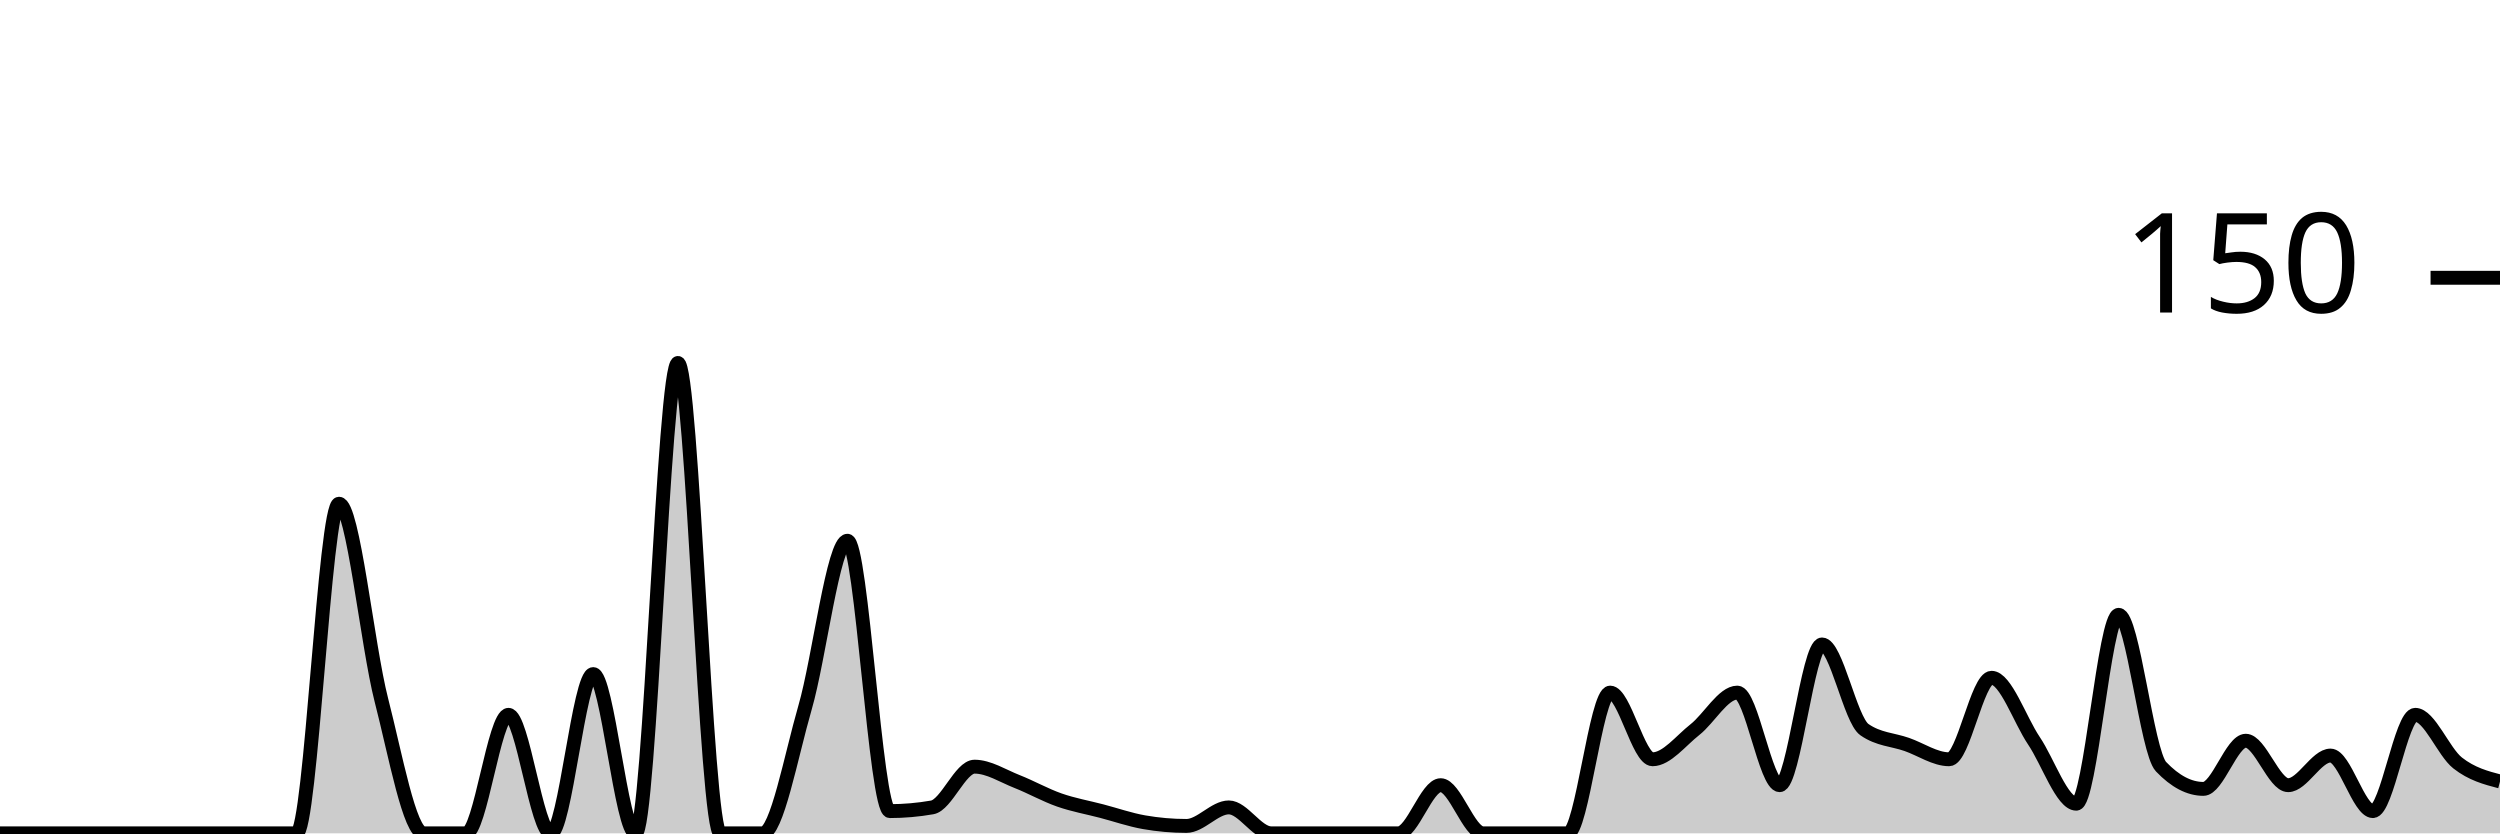
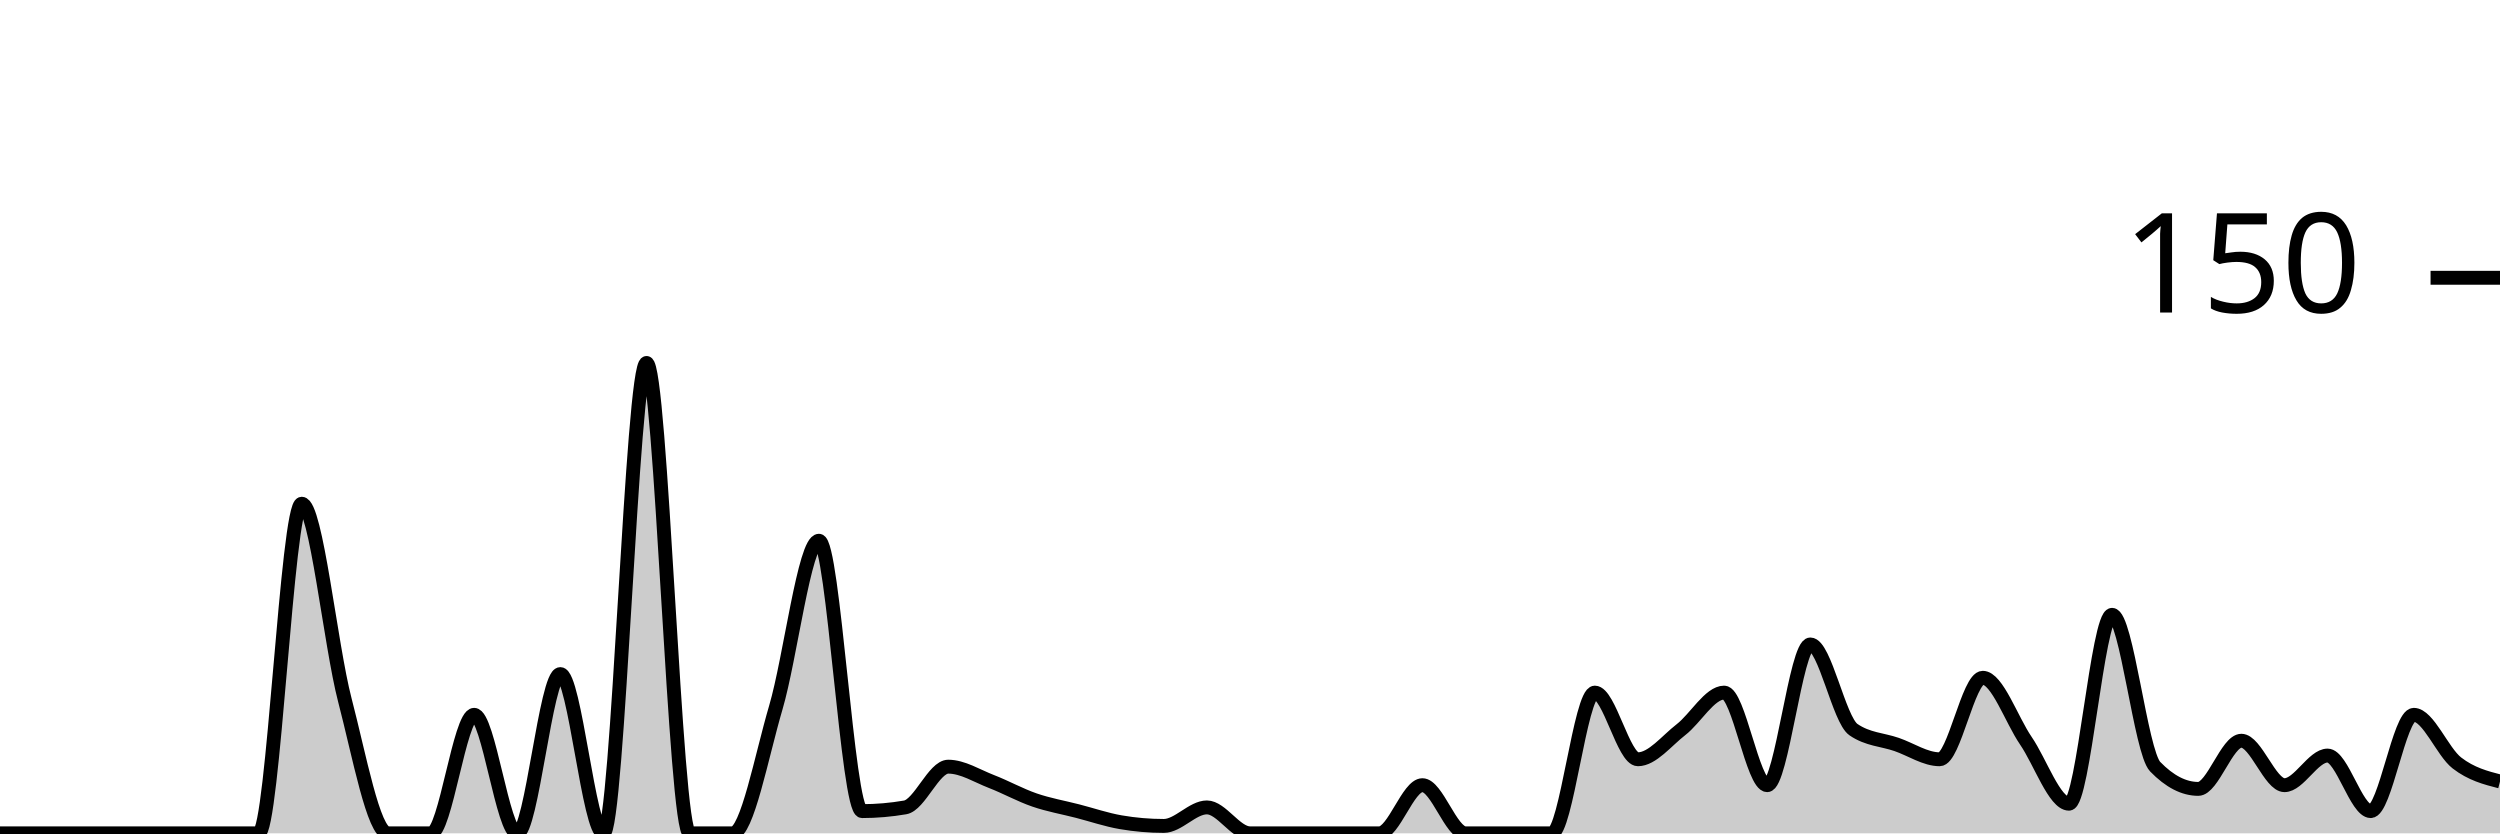
<svg xmlns="http://www.w3.org/2000/svg" viewBox="0 0 180 60">
  <g transform="translate(0,20)">
-     <path class="area" fill="rgba(0, 0, 0, 0.2)" d="M0,40C1.017,40,2.034,40,3.051,40C4.068,40,5.085,40,6.102,40C7.119,40,8.136,40,9.153,40C10.169,40,11.186,40,12.203,40C13.22,40,14.237,40,15.254,40C16.271,40,17.288,40,18.305,40C19.322,40,20.339,40,21.356,40C22.373,40,23.39,16.267,24.407,16.267C25.424,16.267,26.441,26.444,27.458,30.4C28.475,34.356,29.492,40,30.508,40C31.525,40,32.542,40,33.559,40C34.576,40,35.593,31.467,36.61,31.467C37.627,31.467,38.644,40,39.661,40C40.678,40,41.695,28.533,42.712,28.533C43.729,28.533,44.746,40,45.763,40C46.78,40,47.797,6.133,48.814,6.133C49.831,6.133,50.847,40,51.864,40C52.881,40,53.898,40,54.915,40C55.932,40,56.949,34.444,57.966,30.933C58.983,27.422,60,18.933,61.017,18.933C62.034,18.933,63.051,38.4,64.068,38.4C65.085,38.4,66.102,38.311,67.119,38.133C68.136,37.956,69.153,35.2,70.169,35.2C71.186,35.2,72.203,35.867,73.22,36.267C74.237,36.667,75.254,37.244,76.271,37.6C77.288,37.956,78.305,38.133,79.322,38.4C80.339,38.667,81.356,39.022,82.373,39.2C83.39,39.378,84.407,39.467,85.424,39.467C86.441,39.467,87.458,38.133,88.475,38.133C89.492,38.133,90.508,40,91.525,40C92.542,40,93.559,40,94.576,40C95.593,40,96.61,40,97.627,40C98.644,40,99.661,40,100.678,40C101.695,40,102.712,36.533,103.729,36.533C104.746,36.533,105.763,40,106.78,40C107.797,40,108.814,40,109.831,40C110.847,40,111.864,40,112.881,40C113.898,40,114.915,29.867,115.932,29.867C116.949,29.867,117.966,34.667,118.983,34.667C120,34.667,121.017,33.333,122.034,32.533C123.051,31.733,124.068,29.867,125.085,29.867C126.102,29.867,127.119,36.533,128.136,36.533C129.153,36.533,130.169,26.4,131.186,26.4C132.203,26.4,133.22,31.822,134.237,32.533C135.254,33.244,136.271,33.244,137.288,33.6C138.305,33.956,139.322,34.667,140.339,34.667C141.356,34.667,142.373,28.8,143.39,28.8C144.407,28.8,145.424,31.822,146.441,33.333C147.458,34.844,148.475,37.867,149.492,37.867C150.508,37.867,151.525,24.267,152.542,24.267C153.559,24.267,154.576,34.133,155.593,35.2C156.61,36.267,157.627,36.8,158.644,36.8C159.661,36.8,160.678,33.333,161.695,33.333C162.712,33.333,163.729,36.533,164.746,36.533C165.763,36.533,166.78,34.4,167.797,34.4C168.814,34.4,169.831,38.4,170.847,38.4C171.864,38.4,172.881,31.467,173.898,31.467C174.915,31.467,175.932,34.133,176.949,34.933C177.966,35.733,178.983,36,180,36.267L180,40C178.983,40,177.966,40,176.949,40C175.932,40,174.915,40,173.898,40C172.881,40,171.864,40,170.847,40C169.831,40,168.814,40,167.797,40C166.78,40,165.763,40,164.746,40C163.729,40,162.712,40,161.695,40C160.678,40,159.661,40,158.644,40C157.627,40,156.61,40,155.593,40C154.576,40,153.559,40,152.542,40C151.525,40,150.508,40,149.492,40C148.475,40,147.458,40,146.441,40C145.424,40,144.407,40,143.39,40C142.373,40,141.356,40,140.339,40C139.322,40,138.305,40,137.288,40C136.271,40,135.254,40,134.237,40C133.22,40,132.203,40,131.186,40C130.169,40,129.153,40,128.136,40C127.119,40,126.102,40,125.085,40C124.068,40,123.051,40,122.034,40C121.017,40,120,40,118.983,40C117.966,40,116.949,40,115.932,40C114.915,40,113.898,40,112.881,40C111.864,40,110.847,40,109.831,40C108.814,40,107.797,40,106.78,40C105.763,40,104.746,40,103.729,40C102.712,40,101.695,40,100.678,40C99.661,40,98.644,40,97.627,40C96.61,40,95.593,40,94.576,40C93.559,40,92.542,40,91.525,40C90.508,40,89.492,40,88.475,40C87.458,40,86.441,40,85.424,40C84.407,40,83.39,40,82.373,40C81.356,40,80.339,40,79.322,40C78.305,40,77.288,40,76.271,40C75.254,40,74.237,40,73.22,40C72.203,40,71.186,40,70.169,40C69.153,40,68.136,40,67.119,40C66.102,40,65.085,40,64.068,40C63.051,40,62.034,40,61.017,40C60,40,58.983,40,57.966,40C56.949,40,55.932,40,54.915,40C53.898,40,52.881,40,51.864,40C50.847,40,49.831,40,48.814,40C47.797,40,46.78,40,45.763,40C44.746,40,43.729,40,42.712,40C41.695,40,40.678,40,39.661,40C38.644,40,37.627,40,36.61,40C35.593,40,34.576,40,33.559,40C32.542,40,31.525,40,30.508,40C29.492,40,28.475,40,27.458,40C26.441,40,25.424,40,24.407,40C23.39,40,22.373,40,21.356,40C20.339,40,19.322,40,18.305,40C17.288,40,16.271,40,15.254,40C14.237,40,13.22,40,12.203,40C11.186,40,10.169,40,9.153,40C8.136,40,7.119,40,6.102,40C5.085,40,4.068,40,3.051,40C2.034,40,1.017,40,0,40Z" />
-     <path class="line" stroke="black" fill="none" d="M0,40C1.017,40,2.034,40,3.051,40C4.068,40,5.085,40,6.102,40C7.119,40,8.136,40,9.153,40C10.169,40,11.186,40,12.203,40C13.22,40,14.237,40,15.254,40C16.271,40,17.288,40,18.305,40C19.322,40,20.339,40,21.356,40C22.373,40,23.39,16.267,24.407,16.267C25.424,16.267,26.441,26.444,27.458,30.4C28.475,34.356,29.492,40,30.508,40C31.525,40,32.542,40,33.559,40C34.576,40,35.593,31.467,36.61,31.467C37.627,31.467,38.644,40,39.661,40C40.678,40,41.695,28.533,42.712,28.533C43.729,28.533,44.746,40,45.763,40C46.78,40,47.797,6.133,48.814,6.133C49.831,6.133,50.847,40,51.864,40C52.881,40,53.898,40,54.915,40C55.932,40,56.949,34.444,57.966,30.933C58.983,27.422,60,18.933,61.017,18.933C62.034,18.933,63.051,38.4,64.068,38.4C65.085,38.4,66.102,38.311,67.119,38.133C68.136,37.956,69.153,35.2,70.169,35.2C71.186,35.2,72.203,35.867,73.22,36.267C74.237,36.667,75.254,37.244,76.271,37.6C77.288,37.956,78.305,38.133,79.322,38.4C80.339,38.667,81.356,39.022,82.373,39.2C83.39,39.378,84.407,39.467,85.424,39.467C86.441,39.467,87.458,38.133,88.475,38.133C89.492,38.133,90.508,40,91.525,40C92.542,40,93.559,40,94.576,40C95.593,40,96.61,40,97.627,40C98.644,40,99.661,40,100.678,40C101.695,40,102.712,36.533,103.729,36.533C104.746,36.533,105.763,40,106.78,40C107.797,40,108.814,40,109.831,40C110.847,40,111.864,40,112.881,40C113.898,40,114.915,29.867,115.932,29.867C116.949,29.867,117.966,34.667,118.983,34.667C120,34.667,121.017,33.333,122.034,32.533C123.051,31.733,124.068,29.867,125.085,29.867C126.102,29.867,127.119,36.533,128.136,36.533C129.153,36.533,130.169,26.4,131.186,26.4C132.203,26.4,133.22,31.822,134.237,32.533C135.254,33.244,136.271,33.244,137.288,33.6C138.305,33.956,139.322,34.667,140.339,34.667C141.356,34.667,142.373,28.8,143.39,28.8C144.407,28.8,145.424,31.822,146.441,33.333C147.458,34.844,148.475,37.867,149.492,37.867C150.508,37.867,151.525,24.267,152.542,24.267C153.559,24.267,154.576,34.133,155.593,35.2C156.61,36.267,157.627,36.8,158.644,36.8C159.661,36.8,160.678,33.333,161.695,33.333C162.712,33.333,163.729,36.533,164.746,36.533C165.763,36.533,166.78,34.4,167.797,34.4C168.814,34.4,169.831,38.4,170.847,38.4C171.864,38.4,172.881,31.467,173.898,31.467C174.915,31.467,175.932,34.133,176.949,34.933C177.966,35.733,178.983,36,180,36.267" />
+     <path class="area" fill="rgba(0, 0, 0, 0.2)" d="M0,40C1.034,40,2.069,40,3.103,40C4.138,40,5.172,40,6.207,40C7.241,40,8.276,40,9.31,40C10.345,40,11.379,40,12.414,40C13.448,40,14.483,40,15.517,40C16.552,40,17.586,40,18.621,40C19.655,40,20.69,16.267,21.724,16.267C22.759,16.267,23.793,26.444,24.828,30.4C25.862,34.356,26.897,40,27.931,40C28.966,40,30,40,31.034,40C32.069,40,33.103,31.467,34.138,31.467C35.172,31.467,36.207,40,37.241,40C38.276,40,39.31,28.533,40.345,28.533C41.379,28.533,42.414,40,43.448,40C44.483,40,45.517,6.133,46.552,6.133C47.586,6.133,48.621,40,49.655,40C50.69,40,51.724,40,52.759,40C53.793,40,54.828,34.444,55.862,30.933C56.897,27.422,57.931,18.933,58.966,18.933C60,18.933,61.034,38.4,62.069,38.4C63.103,38.4,64.138,38.311,65.172,38.133C66.207,37.956,67.241,35.2,68.276,35.2C69.31,35.2,70.345,35.867,71.379,36.267C72.414,36.667,73.448,37.244,74.483,37.6C75.517,37.956,76.552,38.133,77.586,38.4C78.621,38.667,79.655,39.022,80.69,39.2C81.724,39.378,82.759,39.467,83.793,39.467C84.828,39.467,85.862,38.133,86.897,38.133C87.931,38.133,88.966,40,90,40C91.034,40,92.069,40,93.103,40C94.138,40,95.172,40,96.207,40C97.241,40,98.276,40,99.31,40C100.345,40,101.379,36.533,102.414,36.533C103.448,36.533,104.483,40,105.517,40C106.552,40,107.586,40,108.621,40C109.655,40,110.69,40,111.724,40C112.759,40,113.793,29.867,114.828,29.867C115.862,29.867,116.897,34.667,117.931,34.667C118.966,34.667,120,33.333,121.034,32.533C122.069,31.733,123.103,29.867,124.138,29.867C125.172,29.867,126.207,36.533,127.241,36.533C128.276,36.533,129.31,26.4,130.345,26.4C131.379,26.4,132.414,31.822,133.448,32.533C134.483,33.244,135.517,33.244,136.552,33.6C137.586,33.956,138.621,34.667,139.655,34.667C140.69,34.667,141.724,28.8,142.759,28.8C143.793,28.8,144.828,31.822,145.862,33.333C146.897,34.844,147.931,37.867,148.966,37.867C150,37.867,151.034,24.267,152.069,24.267C153.103,24.267,154.138,34.133,155.172,35.2C156.207,36.267,157.241,36.8,158.276,36.8C159.31,36.8,160.345,33.333,161.379,33.333C162.414,33.333,163.448,36.533,164.483,36.533C165.517,36.533,166.552,34.4,167.586,34.4C168.621,34.4,169.655,38.4,170.69,38.4C171.724,38.4,172.759,31.467,173.793,31.467C174.828,31.467,175.862,34.133,176.897,34.933C177.931,35.733,178.966,36,180,36.267L180,40C178.966,40,177.931,40,176.897,40C175.862,40,174.828,40,173.793,40C172.759,40,171.724,40,170.69,40C169.655,40,168.621,40,167.586,40C166.552,40,165.517,40,164.483,40C163.448,40,162.414,40,161.379,40C160.345,40,159.31,40,158.276,40C157.241,40,156.207,40,155.172,40C154.138,40,153.103,40,152.069,40C151.034,40,150,40,148.966,40C147.931,40,146.897,40,145.862,40C144.828,40,143.793,40,142.759,40C141.724,40,140.69,40,139.655,40C138.621,40,137.586,40,136.552,40C135.517,40,134.483,40,133.448,40C132.414,40,131.379,40,130.345,40C129.31,40,128.276,40,127.241,40C126.207,40,125.172,40,124.138,40C123.103,40,122.069,40,121.034,40C120,40,118.966,40,117.931,40C116.897,40,115.862,40,114.828,40C113.793,40,112.759,40,111.724,40C110.69,40,109.655,40,108.621,40C107.586,40,106.552,40,105.517,40C104.483,40,103.448,40,102.414,40C101.379,40,100.345,40,99.31,40C98.276,40,97.241,40,96.207,40C95.172,40,94.138,40,93.103,40C92.069,40,91.034,40,90,40C88.966,40,87.931,40,86.897,40C85.862,40,84.828,40,83.793,40C82.759,40,81.724,40,80.69,40C79.655,40,78.621,40,77.586,40C76.552,40,75.517,40,74.483,40C73.448,40,72.414,40,71.379,40C70.345,40,69.31,40,68.276,40C67.241,40,66.207,40,65.172,40C64.138,40,63.103,40,62.069,40C61.034,40,60,40,58.966,40C57.931,40,56.897,40,55.862,40C54.828,40,53.793,40,52.759,40C51.724,40,50.69,40,49.655,40C48.621,40,47.586,40,46.552,40C45.517,40,44.483,40,43.448,40C42.414,40,41.379,40,40.345,40C39.31,40,38.276,40,37.241,40C36.207,40,35.172,40,34.138,40C33.103,40,32.069,40,31.034,40C30,40,28.966,40,27.931,40C26.897,40,25.862,40,24.828,40C23.793,40,22.759,40,21.724,40C20.69,40,19.655,40,18.621,40C17.586,40,16.552,40,15.517,40C14.483,40,13.448,40,12.414,40C11.379,40,10.345,40,9.31,40C8.276,40,7.241,40,6.207,40C5.172,40,4.138,40,3.103,40C2.069,40,1.034,40,0,40Z" />
+     <path class="line" stroke="black" fill="none" d="M0,40C1.034,40,2.069,40,3.103,40C4.138,40,5.172,40,6.207,40C7.241,40,8.276,40,9.31,40C10.345,40,11.379,40,12.414,40C13.448,40,14.483,40,15.517,40C16.552,40,17.586,40,18.621,40C19.655,40,20.69,16.267,21.724,16.267C22.759,16.267,23.793,26.444,24.828,30.4C25.862,34.356,26.897,40,27.931,40C28.966,40,30,40,31.034,40C32.069,40,33.103,31.467,34.138,31.467C35.172,31.467,36.207,40,37.241,40C38.276,40,39.31,28.533,40.345,28.533C41.379,28.533,42.414,40,43.448,40C44.483,40,45.517,6.133,46.552,6.133C47.586,6.133,48.621,40,49.655,40C50.69,40,51.724,40,52.759,40C53.793,40,54.828,34.444,55.862,30.933C56.897,27.422,57.931,18.933,58.966,18.933C60,18.933,61.034,38.4,62.069,38.4C63.103,38.4,64.138,38.311,65.172,38.133C66.207,37.956,67.241,35.2,68.276,35.2C69.31,35.2,70.345,35.867,71.379,36.267C72.414,36.667,73.448,37.244,74.483,37.6C75.517,37.956,76.552,38.133,77.586,38.4C78.621,38.667,79.655,39.022,80.69,39.2C81.724,39.378,82.759,39.467,83.793,39.467C84.828,39.467,85.862,38.133,86.897,38.133C87.931,38.133,88.966,40,90,40C91.034,40,92.069,40,93.103,40C94.138,40,95.172,40,96.207,40C97.241,40,98.276,40,99.31,40C100.345,40,101.379,36.533,102.414,36.533C103.448,36.533,104.483,40,105.517,40C106.552,40,107.586,40,108.621,40C109.655,40,110.69,40,111.724,40C112.759,40,113.793,29.867,114.828,29.867C115.862,29.867,116.897,34.667,117.931,34.667C118.966,34.667,120,33.333,121.034,32.533C122.069,31.733,123.103,29.867,124.138,29.867C125.172,29.867,126.207,36.533,127.241,36.533C128.276,36.533,129.31,26.4,130.345,26.4C131.379,26.4,132.414,31.822,133.448,32.533C134.483,33.244,135.517,33.244,136.552,33.6C137.586,33.956,138.621,34.667,139.655,34.667C140.69,34.667,141.724,28.8,142.759,28.8C143.793,28.8,144.828,31.822,145.862,33.333C146.897,34.844,147.931,37.867,148.966,37.867C150,37.867,151.034,24.267,152.069,24.267C153.103,24.267,154.138,34.133,155.172,35.2C156.207,36.267,157.241,36.8,158.276,36.8C159.31,36.8,160.345,33.333,161.379,33.333C162.414,33.333,163.448,36.533,164.483,36.533C165.517,36.533,166.552,34.4,167.586,34.4C168.621,34.4,169.655,38.4,170.69,38.4C171.724,38.4,172.759,31.467,173.793,31.467C174.828,31.467,175.862,34.133,176.897,34.933C177.931,35.733,178.966,36,180,36.267" />
    <path class="axis-ceiling" stroke-width="1" stroke="black" fill="none" d="M175,0L180,0" />
    <text class="axis-ceiling-label" font-family="sans-serif" text-anchor="end" font-size="10px" x="170" y="2.5">150</text>
  </g>
</svg>
